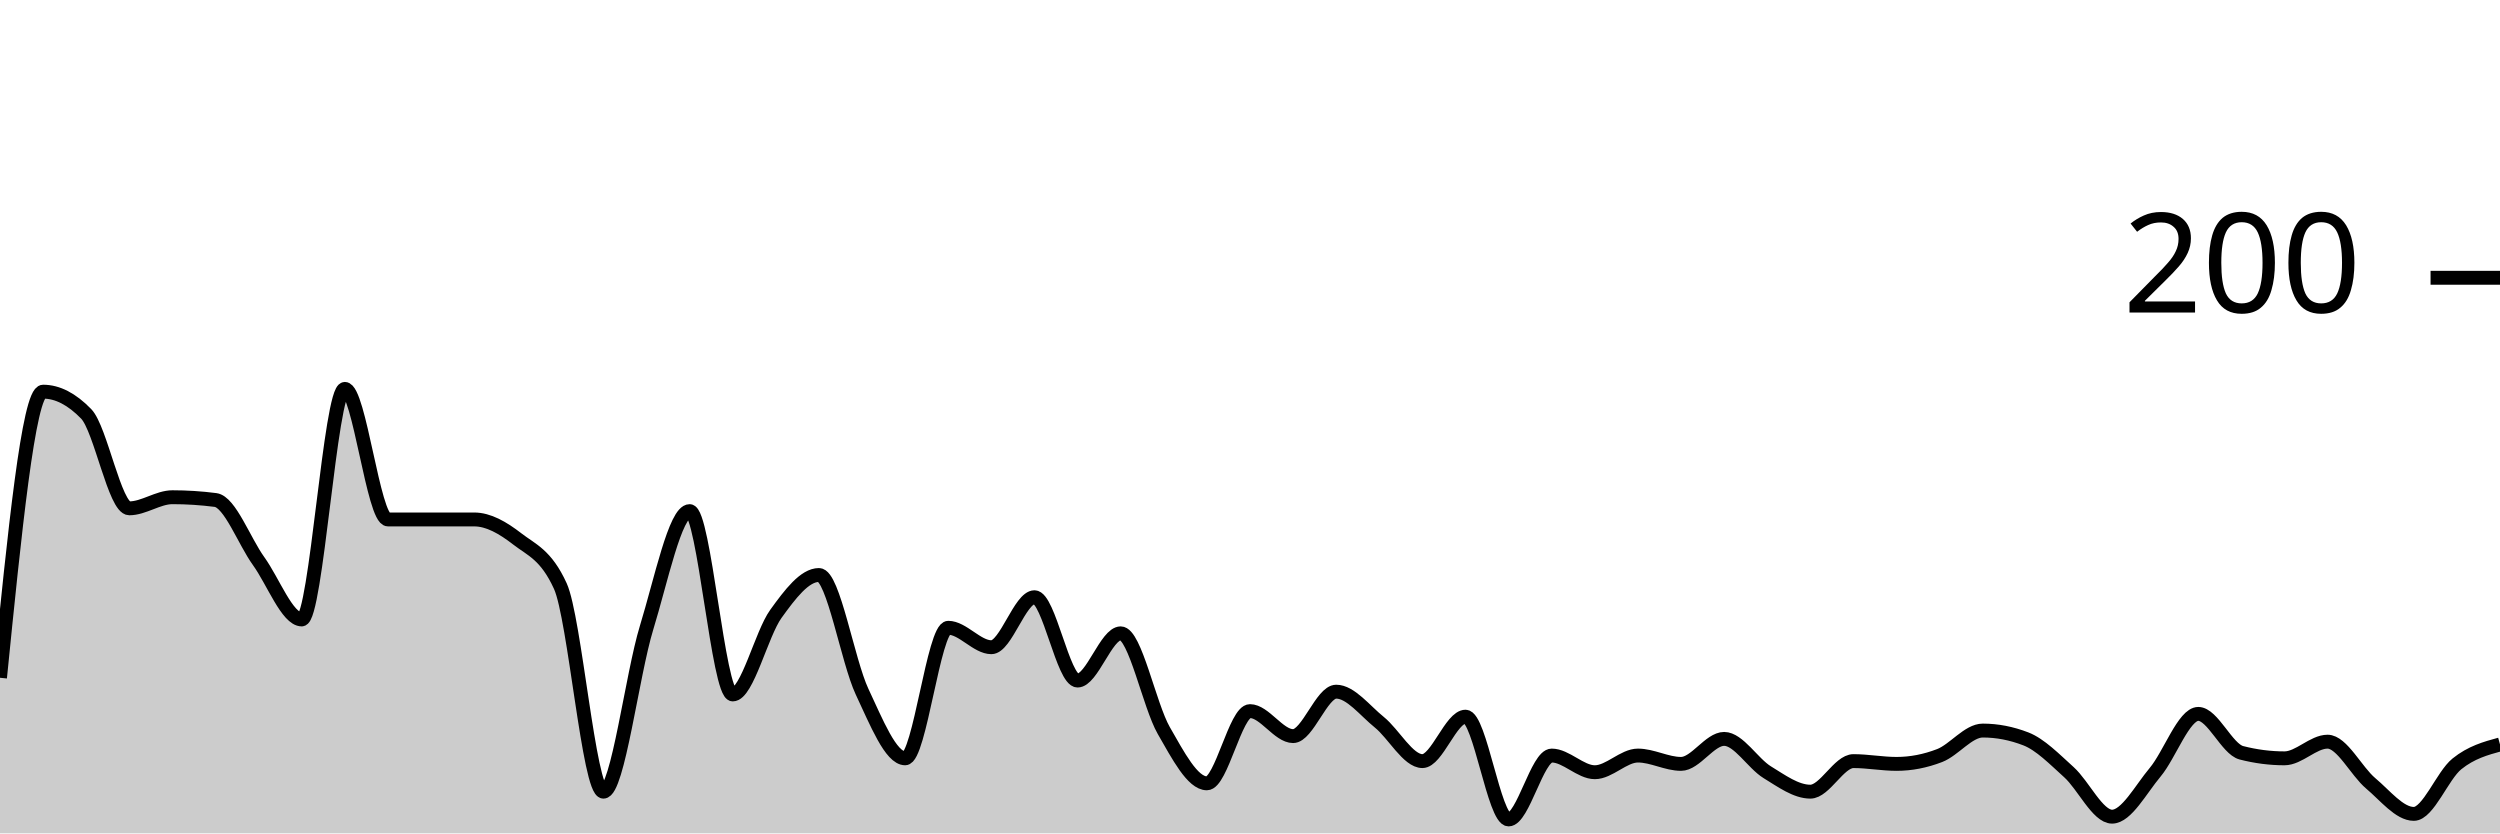
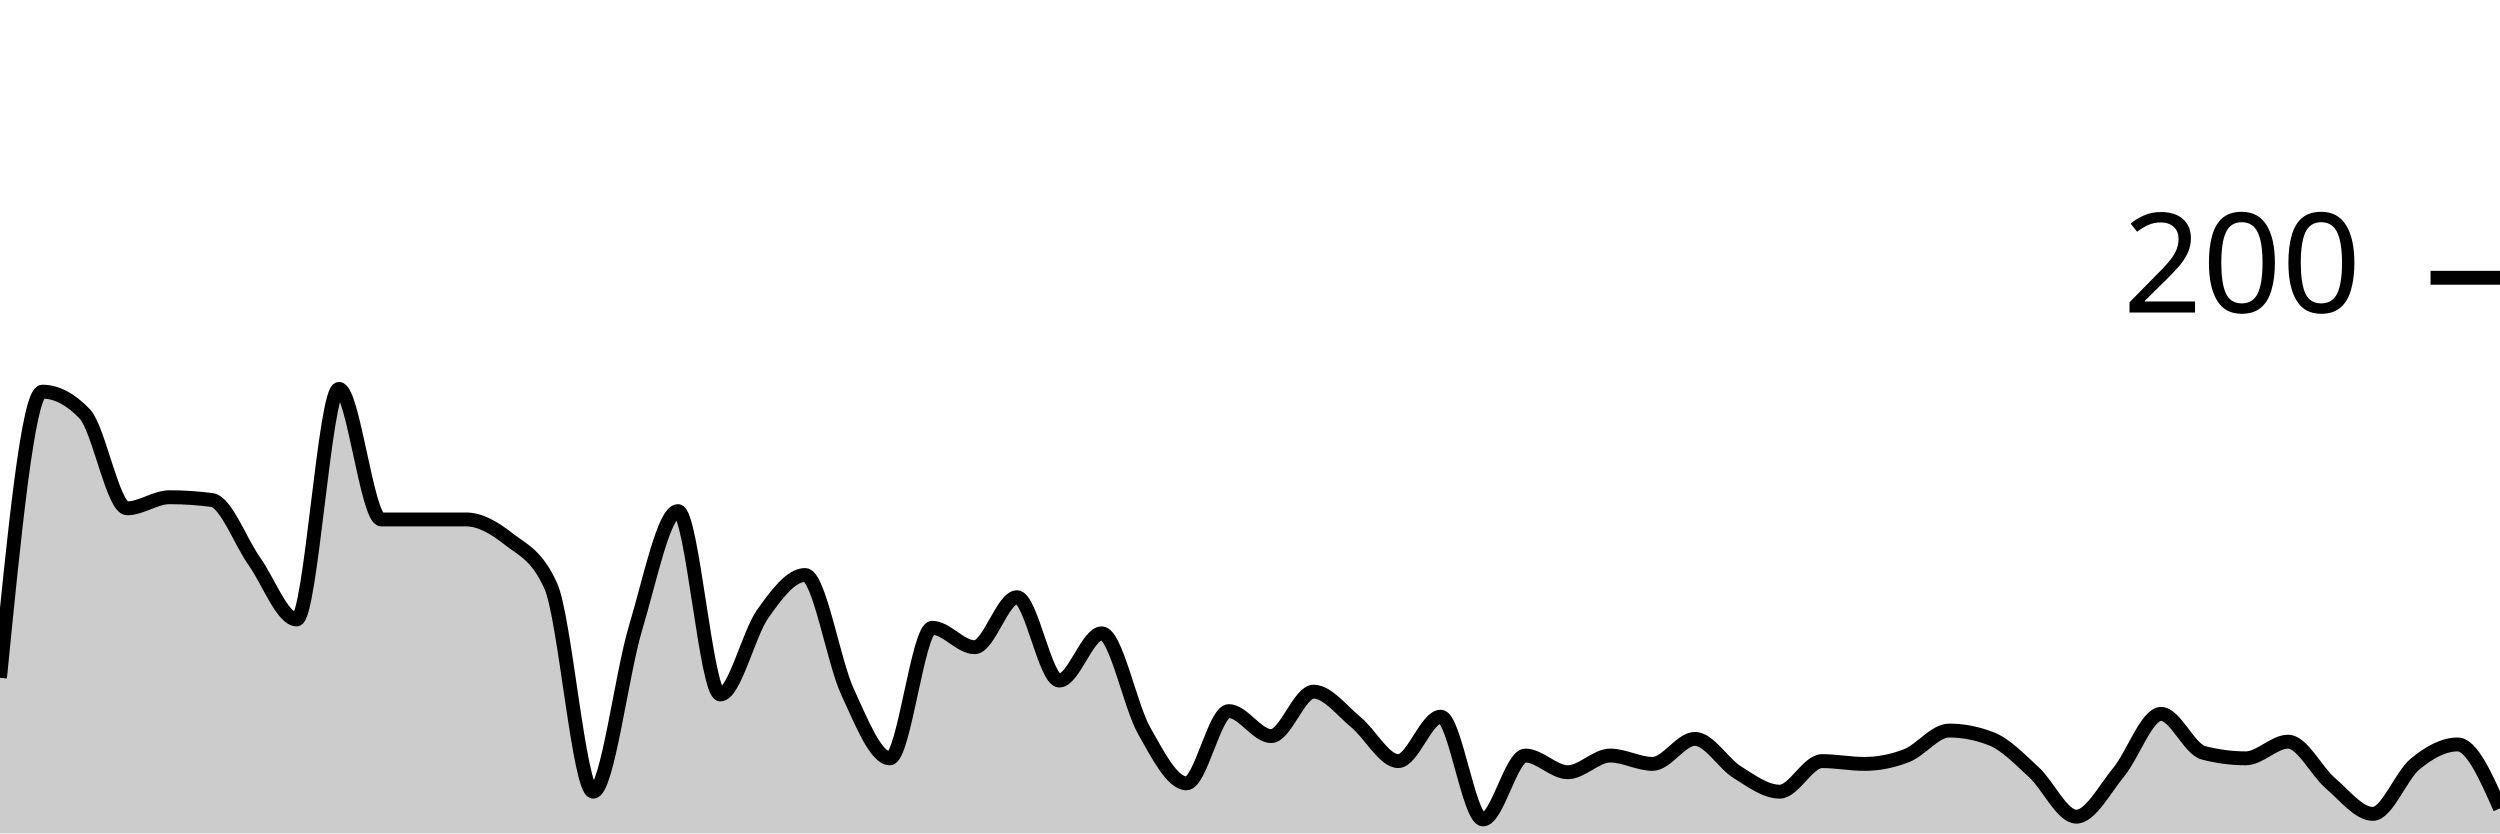
<svg xmlns="http://www.w3.org/2000/svg" viewBox="0 0 180 60">
  <g transform="translate(0,20)">
-     <path class="area" fill="rgba(0, 0, 0, 0.2)" d="M0,28.8C1.034,18.5,2.069,8.2,3.103,8.2C4.138,8.2,5.172,8.733,6.207,9.8C7.241,10.867,8.276,16.6,9.31,16.6C10.345,16.6,11.379,15.8,12.414,15.8C13.448,15.8,14.483,15.867,15.517,16C16.552,16.133,17.586,18.967,18.621,20.4C19.655,21.833,20.69,24.6,21.724,24.6C22.759,24.6,23.793,8,24.828,8C25.862,8,26.897,17.4,27.931,17.4C28.966,17.4,30,17.4,31.034,17.4C32.069,17.4,33.103,17.4,34.138,17.4C35.172,17.4,36.207,18,37.241,18.8C38.276,19.6,39.31,19.933,40.345,22.2C41.379,24.467,42.414,37,43.448,37C44.483,37,45.517,28.567,46.552,25.2C47.586,21.833,48.621,16.8,49.655,16.8C50.69,16.8,51.724,30,52.759,30C53.793,30,54.828,25.633,55.862,24.2C56.897,22.767,57.931,21.4,58.966,21.4C60,21.4,61.034,27.6,62.069,29.8C63.103,32,64.138,34.6,65.172,34.6C66.207,34.6,67.241,25.2,68.276,25.2C69.31,25.2,70.345,26.6,71.379,26.6C72.414,26.6,73.448,23,74.483,23C75.517,23,76.552,29,77.586,29C78.621,29,79.655,25.6,80.69,25.6C81.724,25.6,82.759,30.8,83.793,32.6C84.828,34.4,85.862,36.4,86.897,36.4C87.931,36.4,88.966,31.2,90,31.2C91.034,31.2,92.069,33,93.103,33C94.138,33,95.172,29.8,96.207,29.8C97.241,29.8,98.276,31.167,99.31,32C100.345,32.833,101.379,34.8,102.414,34.8C103.448,34.8,104.483,31.6,105.517,31.6C106.552,31.6,107.586,39,108.621,39C109.655,39,110.69,34.4,111.724,34.4C112.759,34.4,113.793,35.6,114.828,35.6C115.862,35.6,116.897,34.4,117.931,34.4C118.966,34.4,120,35,121.034,35C122.069,35,123.103,33.2,124.138,33.2C125.172,33.2,126.207,34.967,127.241,35.6C128.276,36.233,129.31,37,130.345,37C131.379,37,132.414,34.8,133.448,34.8C134.483,34.8,135.517,35,136.552,35C137.586,35,138.621,34.8,139.655,34.4C140.69,34,141.724,32.6,142.759,32.6C143.793,32.6,144.828,32.8,145.862,33.2C146.897,33.6,147.931,34.667,148.966,35.6C150,36.533,151.034,38.8,152.069,38.8C153.103,38.8,154.138,36.833,155.172,35.6C156.207,34.367,157.241,31.4,158.276,31.4C159.31,31.4,160.345,33.933,161.379,34.2C162.414,34.467,163.448,34.6,164.483,34.6C165.517,34.6,166.552,33.4,167.586,33.4C168.621,33.4,169.655,35.533,170.69,36.4C171.724,37.267,172.759,38.6,173.793,38.6C174.828,38.6,175.862,35.833,176.897,35C177.931,34.167,178.966,33.883,180,33.6L180,40C178.966,40,177.931,40,176.897,40C175.862,40,174.828,40,173.793,40C172.759,40,171.724,40,170.69,40C169.655,40,168.621,40,167.586,40C166.552,40,165.517,40,164.483,40C163.448,40,162.414,40,161.379,40C160.345,40,159.31,40,158.276,40C157.241,40,156.207,40,155.172,40C154.138,40,153.103,40,152.069,40C151.034,40,150,40,148.966,40C147.931,40,146.897,40,145.862,40C144.828,40,143.793,40,142.759,40C141.724,40,140.69,40,139.655,40C138.621,40,137.586,40,136.552,40C135.517,40,134.483,40,133.448,40C132.414,40,131.379,40,130.345,40C129.31,40,128.276,40,127.241,40C126.207,40,125.172,40,124.138,40C123.103,40,122.069,40,121.034,40C120,40,118.966,40,117.931,40C116.897,40,115.862,40,114.828,40C113.793,40,112.759,40,111.724,40C110.69,40,109.655,40,108.621,40C107.586,40,106.552,40,105.517,40C104.483,40,103.448,40,102.414,40C101.379,40,100.345,40,99.31,40C98.276,40,97.241,40,96.207,40C95.172,40,94.138,40,93.103,40C92.069,40,91.034,40,90,40C88.966,40,87.931,40,86.897,40C85.862,40,84.828,40,83.793,40C82.759,40,81.724,40,80.69,40C79.655,40,78.621,40,77.586,40C76.552,40,75.517,40,74.483,40C73.448,40,72.414,40,71.379,40C70.345,40,69.31,40,68.276,40C67.241,40,66.207,40,65.172,40C64.138,40,63.103,40,62.069,40C61.034,40,60,40,58.966,40C57.931,40,56.897,40,55.862,40C54.828,40,53.793,40,52.759,40C51.724,40,50.69,40,49.655,40C48.621,40,47.586,40,46.552,40C45.517,40,44.483,40,43.448,40C42.414,40,41.379,40,40.345,40C39.31,40,38.276,40,37.241,40C36.207,40,35.172,40,34.138,40C33.103,40,32.069,40,31.034,40C30,40,28.966,40,27.931,40C26.897,40,25.862,40,24.828,40C23.793,40,22.759,40,21.724,40C20.69,40,19.655,40,18.621,40C17.586,40,16.552,40,15.517,40C14.483,40,13.448,40,12.414,40C11.379,40,10.345,40,9.31,40C8.276,40,7.241,40,6.207,40C5.172,40,4.138,40,3.103,40C2.069,40,1.034,40,0,40Z" />
-     <path class="line" stroke="black" fill="none" d="M0,28.8C1.034,18.5,2.069,8.2,3.103,8.2C4.138,8.2,5.172,8.733,6.207,9.8C7.241,10.867,8.276,16.6,9.31,16.6C10.345,16.6,11.379,15.8,12.414,15.8C13.448,15.8,14.483,15.867,15.517,16C16.552,16.133,17.586,18.967,18.621,20.4C19.655,21.833,20.69,24.6,21.724,24.6C22.759,24.6,23.793,8,24.828,8C25.862,8,26.897,17.4,27.931,17.4C28.966,17.4,30,17.4,31.034,17.4C32.069,17.4,33.103,17.4,34.138,17.4C35.172,17.4,36.207,18,37.241,18.8C38.276,19.6,39.31,19.933,40.345,22.2C41.379,24.467,42.414,37,43.448,37C44.483,37,45.517,28.567,46.552,25.2C47.586,21.833,48.621,16.8,49.655,16.8C50.69,16.8,51.724,30,52.759,30C53.793,30,54.828,25.633,55.862,24.2C56.897,22.767,57.931,21.4,58.966,21.4C60,21.4,61.034,27.6,62.069,29.8C63.103,32,64.138,34.6,65.172,34.6C66.207,34.6,67.241,25.2,68.276,25.2C69.31,25.2,70.345,26.6,71.379,26.6C72.414,26.6,73.448,23,74.483,23C75.517,23,76.552,29,77.586,29C78.621,29,79.655,25.6,80.69,25.6C81.724,25.6,82.759,30.8,83.793,32.6C84.828,34.4,85.862,36.4,86.897,36.4C87.931,36.4,88.966,31.2,90,31.2C91.034,31.2,92.069,33,93.103,33C94.138,33,95.172,29.8,96.207,29.8C97.241,29.8,98.276,31.167,99.31,32C100.345,32.833,101.379,34.8,102.414,34.8C103.448,34.8,104.483,31.6,105.517,31.6C106.552,31.6,107.586,39,108.621,39C109.655,39,110.69,34.4,111.724,34.4C112.759,34.4,113.793,35.6,114.828,35.6C115.862,35.6,116.897,34.4,117.931,34.4C118.966,34.4,120,35,121.034,35C122.069,35,123.103,33.2,124.138,33.2C125.172,33.2,126.207,34.967,127.241,35.6C128.276,36.233,129.31,37,130.345,37C131.379,37,132.414,34.8,133.448,34.8C134.483,34.8,135.517,35,136.552,35C137.586,35,138.621,34.8,139.655,34.4C140.69,34,141.724,32.6,142.759,32.6C143.793,32.6,144.828,32.8,145.862,33.2C146.897,33.6,147.931,34.667,148.966,35.6C150,36.533,151.034,38.8,152.069,38.8C153.103,38.8,154.138,36.833,155.172,35.6C156.207,34.367,157.241,31.4,158.276,31.4C159.31,31.4,160.345,33.933,161.379,34.2C162.414,34.467,163.448,34.6,164.483,34.6C165.517,34.6,166.552,33.4,167.586,33.4C168.621,33.4,169.655,35.533,170.69,36.4C171.724,37.267,172.759,38.6,173.793,38.6C174.828,38.6,175.862,35.833,176.897,35C177.931,34.167,178.966,33.883,180,33.6" />
+     <path class="area" fill="rgba(0, 0, 0, 0.2)" d="M0,28.8C1.017,18.5,2.034,8.2,3.051,8.2C4.068,8.2,5.085,8.733,6.102,9.8C7.119,10.867,8.136,16.6,9.153,16.6C10.169,16.6,11.186,15.8,12.203,15.8C13.22,15.8,14.237,15.867,15.254,16C16.271,16.133,17.288,18.967,18.305,20.4C19.322,21.833,20.339,24.6,21.356,24.6C22.373,24.6,23.39,8,24.407,8C25.424,8,26.441,17.4,27.458,17.4C28.475,17.4,29.492,17.4,30.508,17.4C31.525,17.4,32.542,17.4,33.559,17.4C34.576,17.4,35.593,18,36.61,18.8C37.627,19.6,38.644,19.933,39.661,22.2C40.678,24.467,41.695,37,42.712,37C43.729,37,44.746,28.567,45.763,25.2C46.78,21.833,47.797,16.8,48.814,16.8C49.831,16.8,50.847,30,51.864,30C52.881,30,53.898,25.633,54.915,24.2C55.932,22.767,56.949,21.4,57.966,21.4C58.983,21.4,60,27.6,61.017,29.8C62.034,32,63.051,34.6,64.068,34.6C65.085,34.6,66.102,25.2,67.119,25.2C68.136,25.2,69.153,26.6,70.169,26.6C71.186,26.6,72.203,23,73.22,23C74.237,23,75.254,29,76.271,29C77.288,29,78.305,25.6,79.322,25.6C80.339,25.6,81.356,30.8,82.373,32.6C83.39,34.4,84.407,36.4,85.424,36.4C86.441,36.4,87.458,31.2,88.475,31.2C89.492,31.2,90.508,33,91.525,33C92.542,33,93.559,29.8,94.576,29.8C95.593,29.8,96.61,31.167,97.627,32C98.644,32.833,99.661,34.8,100.678,34.8C101.695,34.8,102.712,31.6,103.729,31.6C104.746,31.6,105.763,39,106.78,39C107.797,39,108.814,34.4,109.831,34.4C110.847,34.4,111.864,35.6,112.881,35.6C113.898,35.6,114.915,34.4,115.932,34.4C116.949,34.4,117.966,35,118.983,35C120,35,121.017,33.2,122.034,33.2C123.051,33.2,124.068,34.967,125.085,35.6C126.102,36.233,127.119,37,128.136,37C129.153,37,130.169,34.8,131.186,34.8C132.203,34.8,133.22,35,134.237,35C135.254,35,136.271,34.8,137.288,34.4C138.305,34,139.322,32.6,140.339,32.6C141.356,32.6,142.373,32.8,143.39,33.2C144.407,33.6,145.424,34.667,146.441,35.6C147.458,36.533,148.475,38.8,149.492,38.8C150.508,38.8,151.525,36.833,152.542,35.6C153.559,34.367,154.576,31.4,155.593,31.4C156.61,31.4,157.627,33.933,158.644,34.2C159.661,34.467,160.678,34.6,161.695,34.6C162.712,34.6,163.729,33.4,164.746,33.4C165.763,33.4,166.78,35.533,167.797,36.4C168.814,37.267,169.831,38.6,170.847,38.6C171.864,38.6,172.881,35.833,173.898,35C174.915,34.167,175.932,33.6,176.949,33.6C177.966,33.6,178.983,35.9,180,38.2L180,40C178.983,40,177.966,40,176.949,40C175.932,40,174.915,40,173.898,40C172.881,40,171.864,40,170.847,40C169.831,40,168.814,40,167.797,40C166.78,40,165.763,40,164.746,40C163.729,40,162.712,40,161.695,40C160.678,40,159.661,40,158.644,40C157.627,40,156.61,40,155.593,40C154.576,40,153.559,40,152.542,40C151.525,40,150.508,40,149.492,40C148.475,40,147.458,40,146.441,40C145.424,40,144.407,40,143.39,40C142.373,40,141.356,40,140.339,40C139.322,40,138.305,40,137.288,40C136.271,40,135.254,40,134.237,40C133.22,40,132.203,40,131.186,40C130.169,40,129.153,40,128.136,40C127.119,40,126.102,40,125.085,40C124.068,40,123.051,40,122.034,40C121.017,40,120,40,118.983,40C117.966,40,116.949,40,115.932,40C114.915,40,113.898,40,112.881,40C111.864,40,110.847,40,109.831,40C108.814,40,107.797,40,106.78,40C105.763,40,104.746,40,103.729,40C102.712,40,101.695,40,100.678,40C99.661,40,98.644,40,97.627,40C96.61,40,95.593,40,94.576,40C93.559,40,92.542,40,91.525,40C90.508,40,89.492,40,88.475,40C87.458,40,86.441,40,85.424,40C84.407,40,83.39,40,82.373,40C81.356,40,80.339,40,79.322,40C78.305,40,77.288,40,76.271,40C75.254,40,74.237,40,73.22,40C72.203,40,71.186,40,70.169,40C69.153,40,68.136,40,67.119,40C66.102,40,65.085,40,64.068,40C63.051,40,62.034,40,61.017,40C60,40,58.983,40,57.966,40C56.949,40,55.932,40,54.915,40C53.898,40,52.881,40,51.864,40C50.847,40,49.831,40,48.814,40C47.797,40,46.78,40,45.763,40C44.746,40,43.729,40,42.712,40C41.695,40,40.678,40,39.661,40C38.644,40,37.627,40,36.61,40C35.593,40,34.576,40,33.559,40C32.542,40,31.525,40,30.508,40C29.492,40,28.475,40,27.458,40C26.441,40,25.424,40,24.407,40C23.39,40,22.373,40,21.356,40C20.339,40,19.322,40,18.305,40C17.288,40,16.271,40,15.254,40C14.237,40,13.22,40,12.203,40C11.186,40,10.169,40,9.153,40C8.136,40,7.119,40,6.102,40C5.085,40,4.068,40,3.051,40C2.034,40,1.017,40,0,40Z" />
+     <path class="line" stroke="black" fill="none" d="M0,28.8C1.017,18.5,2.034,8.2,3.051,8.2C4.068,8.2,5.085,8.733,6.102,9.8C7.119,10.867,8.136,16.6,9.153,16.6C10.169,16.6,11.186,15.8,12.203,15.8C13.22,15.8,14.237,15.867,15.254,16C16.271,16.133,17.288,18.967,18.305,20.4C19.322,21.833,20.339,24.6,21.356,24.6C22.373,24.6,23.39,8,24.407,8C25.424,8,26.441,17.4,27.458,17.4C28.475,17.4,29.492,17.4,30.508,17.4C31.525,17.4,32.542,17.4,33.559,17.4C34.576,17.4,35.593,18,36.61,18.8C37.627,19.6,38.644,19.933,39.661,22.2C40.678,24.467,41.695,37,42.712,37C43.729,37,44.746,28.567,45.763,25.2C46.78,21.833,47.797,16.8,48.814,16.8C49.831,16.8,50.847,30,51.864,30C52.881,30,53.898,25.633,54.915,24.2C55.932,22.767,56.949,21.4,57.966,21.4C58.983,21.4,60,27.6,61.017,29.8C62.034,32,63.051,34.6,64.068,34.6C65.085,34.6,66.102,25.2,67.119,25.2C68.136,25.2,69.153,26.6,70.169,26.6C71.186,26.6,72.203,23,73.22,23C74.237,23,75.254,29,76.271,29C77.288,29,78.305,25.6,79.322,25.6C80.339,25.6,81.356,30.8,82.373,32.6C83.39,34.4,84.407,36.4,85.424,36.4C86.441,36.4,87.458,31.2,88.475,31.2C89.492,31.2,90.508,33,91.525,33C92.542,33,93.559,29.8,94.576,29.8C95.593,29.8,96.61,31.167,97.627,32C98.644,32.833,99.661,34.8,100.678,34.8C101.695,34.8,102.712,31.6,103.729,31.6C104.746,31.6,105.763,39,106.78,39C107.797,39,108.814,34.4,109.831,34.4C110.847,34.4,111.864,35.6,112.881,35.6C113.898,35.6,114.915,34.4,115.932,34.4C116.949,34.4,117.966,35,118.983,35C120,35,121.017,33.2,122.034,33.2C123.051,33.2,124.068,34.967,125.085,35.6C126.102,36.233,127.119,37,128.136,37C129.153,37,130.169,34.8,131.186,34.8C132.203,34.8,133.22,35,134.237,35C135.254,35,136.271,34.8,137.288,34.4C138.305,34,139.322,32.6,140.339,32.6C141.356,32.6,142.373,32.8,143.39,33.2C144.407,33.6,145.424,34.667,146.441,35.6C147.458,36.533,148.475,38.8,149.492,38.8C150.508,38.8,151.525,36.833,152.542,35.6C153.559,34.367,154.576,31.4,155.593,31.4C156.61,31.4,157.627,33.933,158.644,34.2C159.661,34.467,160.678,34.6,161.695,34.6C162.712,34.6,163.729,33.4,164.746,33.4C165.763,33.4,166.78,35.533,167.797,36.4C168.814,37.267,169.831,38.6,170.847,38.6C171.864,38.6,172.881,35.833,173.898,35C174.915,34.167,175.932,33.6,176.949,33.6C177.966,33.6,178.983,35.9,180,38.2" />
    <path class="axis-ceiling" stroke-width="1" stroke="black" fill="none" d="M175,0L180,0" />
    <text class="axis-ceiling-label" font-family="sans-serif" text-anchor="end" font-size="10px" x="170" y="2.5">200</text>
  </g>
</svg>
